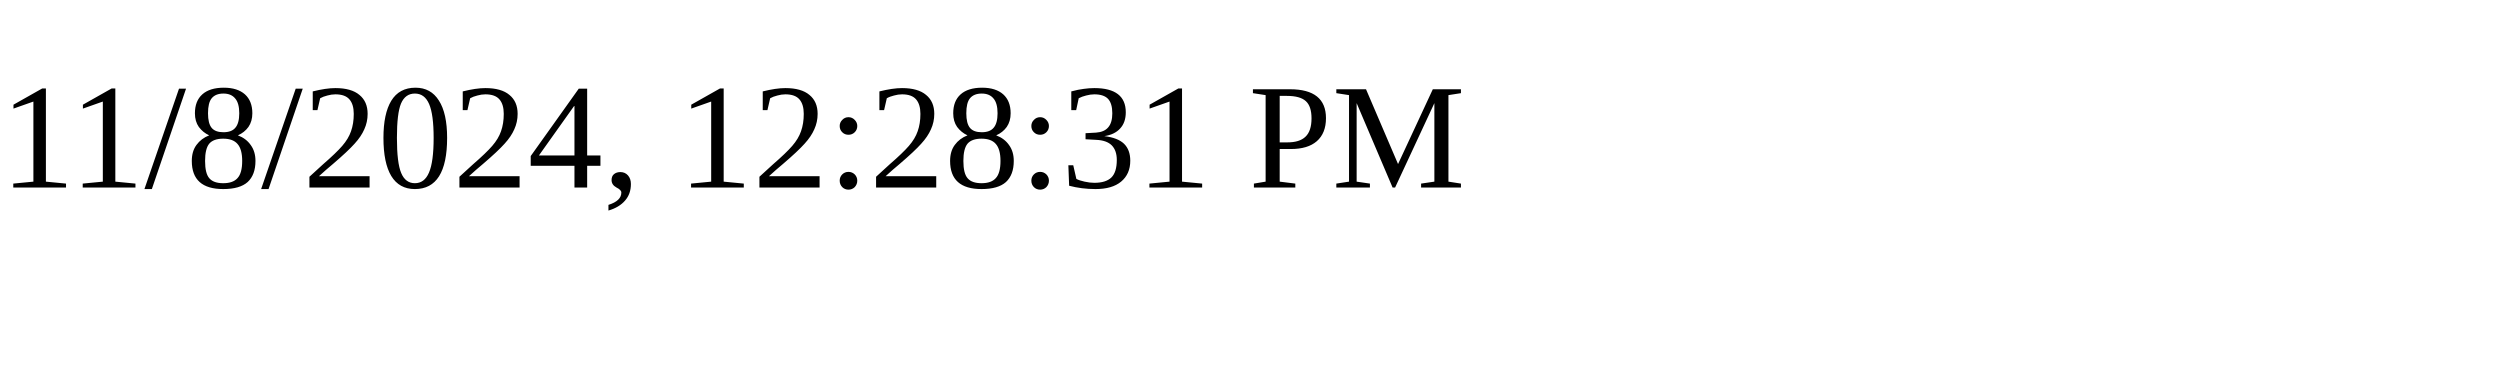
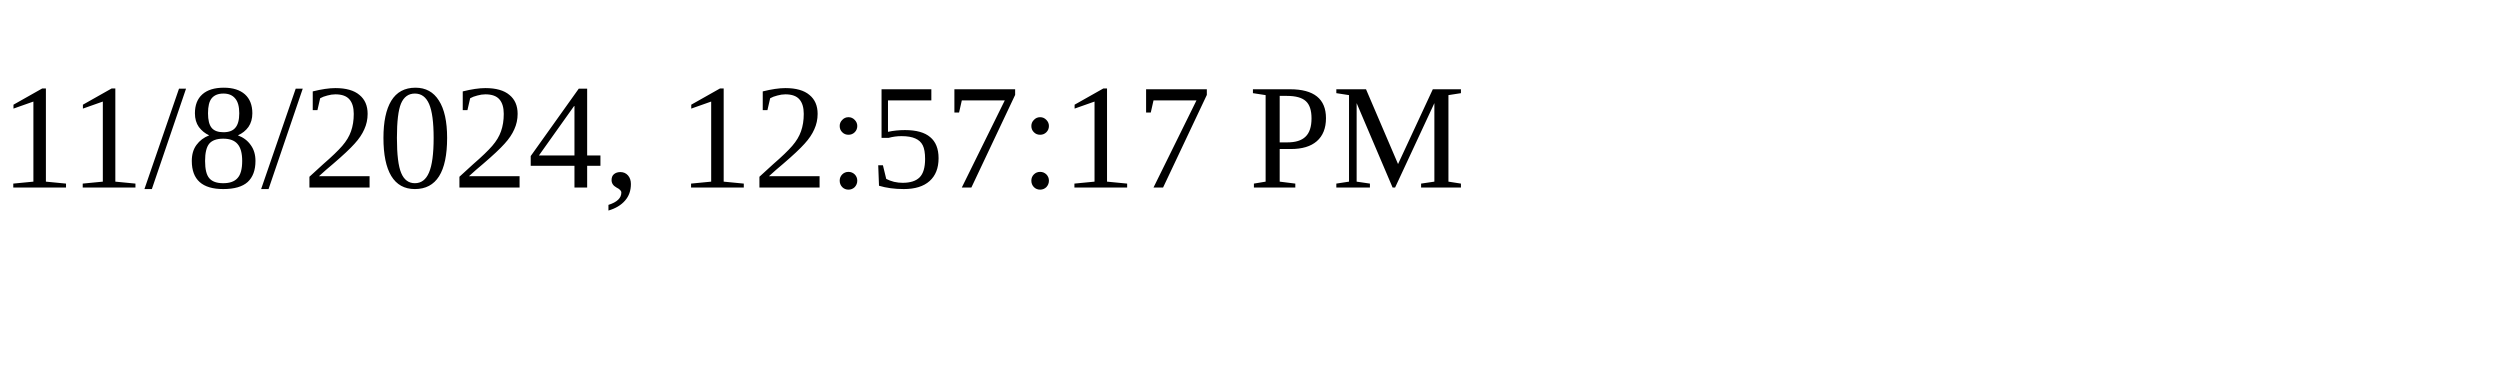
<svg xmlns="http://www.w3.org/2000/svg" height="30" width="200">
-   <text x="0" y="15">11/8/2024, 12:28:31 PM</text>
+   <text x="0" y="15">11/8/2024, 12:57:17 PM</text>
</svg>
